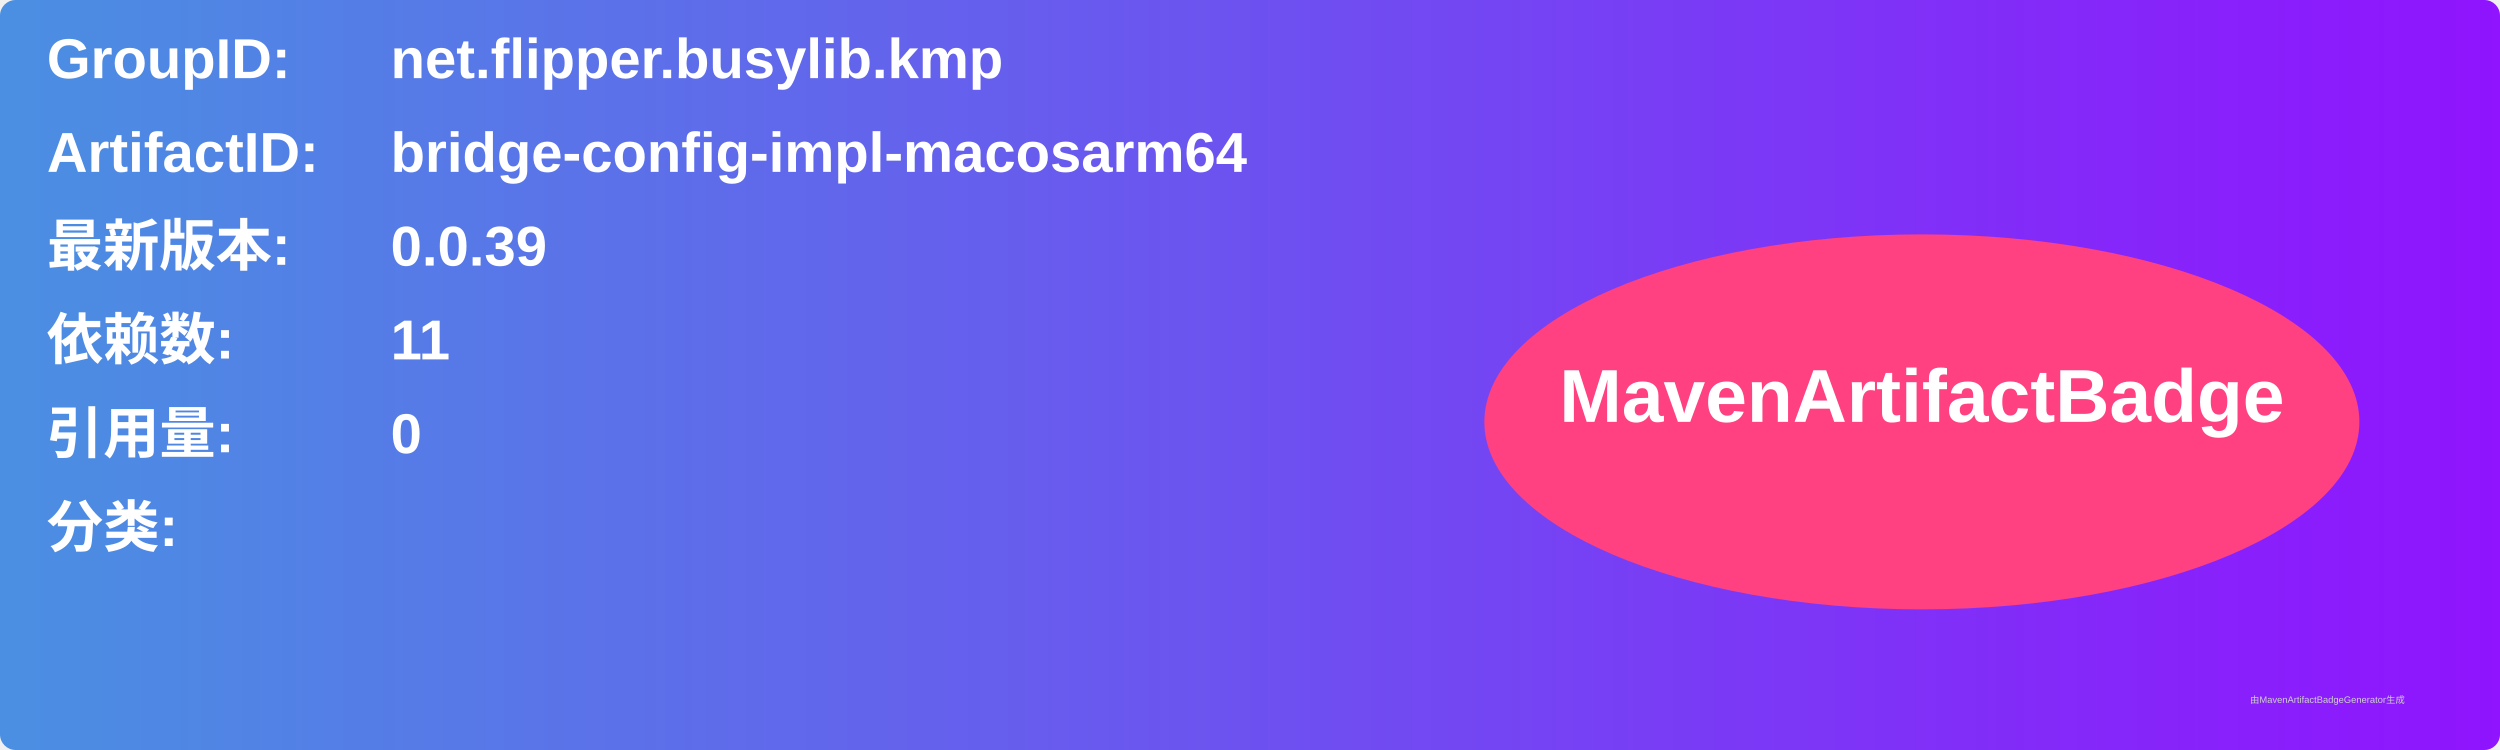
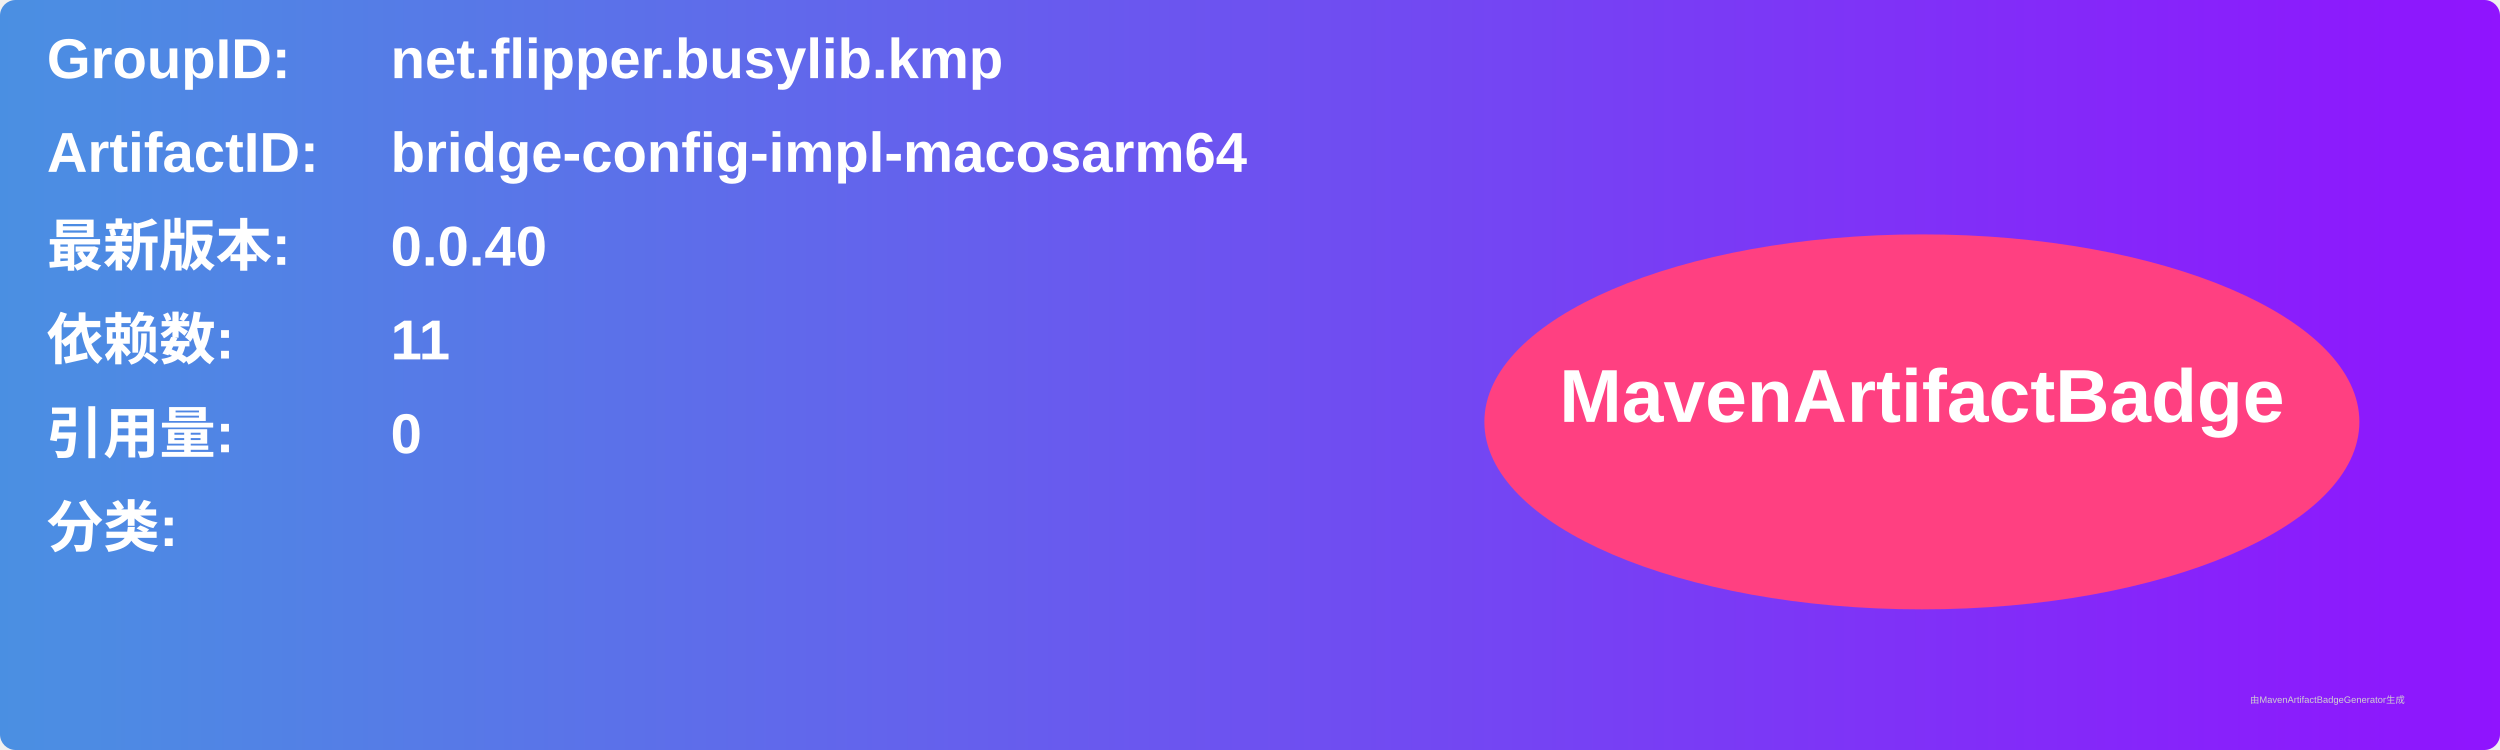
<svg xmlns="http://www.w3.org/2000/svg" width="800" height="240" viewBox="0 0 800 240">
  <linearGradient id="grad" x1="0%" y1="0%" x2="100%" y2="0%">
    <stop offset="0%" stop-color="#4a90e2" />
    <stop offset="100%" stop-color="#9013fe" />
  </linearGradient>
  <rect width="100%" height="100%" rx="5" ry="5" fill="url(#grad)" />
  <g transform="translate(15, 15)">
    <text x="0" y="10" font-family="Arial" font-size="18" fill="white" font-weight="bold" width="260">GroupID:</text>
    <text x="110" y="10" font-family="Arial" font-size="18" fill="white" font-weight="bold" width="460">net.flipper.busylib.kmp</text>
    <text x="0" y="40" font-family="Arial" font-size="18" fill="white" font-weight="bold" width="260">ArtifactID:</text>
    <text x="110" y="40" font-family="Arial" font-size="18" fill="white" font-weight="bold" width="460">bridge-config-impl-macosarm64</text>
    <text x="0" y="70" font-family="Arial" font-size="18" fill="white" font-weight="bold">最新版本:</text>
    <text x="110" y="70" font-family="Arial" font-size="18" fill="white" font-weight="bold">
-       <tspan font-weight="bold">0.0.39</tspan>
+       <tspan font-weight="bold">0.0.40</tspan>
    </text>
    <text x="0" y="100" font-family="Arial" font-size="18" fill="white" font-weight="bold">依赖数: </text>
    <text x="110" y="100" font-family="Arial" font-size="18" fill="white">
      <tspan font-weight="bold">11</tspan>
    </text>
    <text x="0" y="130" font-family="Arial" font-size="18" fill="white" font-weight="bold">引用量: </text>
    <text x="110" y="130" font-family="Arial" font-size="18" fill="white">
      <tspan font-weight="bold">0</tspan>
    </text>
    <text x="0" y="160" font-family="Arial" font-size="18" fill="white" font-weight="bold">分类:</text>
    <text x="10" y="190" font-family="Arial" font-size="10" fill="white">
      <tspan font-weight="bold" />
    </text>
    <ellipse cx="600" cy="120" rx="140" ry="60" fill="#ff4081" />
    <text x="600" y="120" text-anchor="middle" font-family="Arial" font-size="24" fill="white" font-weight="bold">MavenArtifactBadge</text>
  </g>
  <text x="720" y="225" font-family="Arial" font-size="3" fill="#d0d0d0">由MavenArtifactBadgeGenerator生成</text>
</svg>
